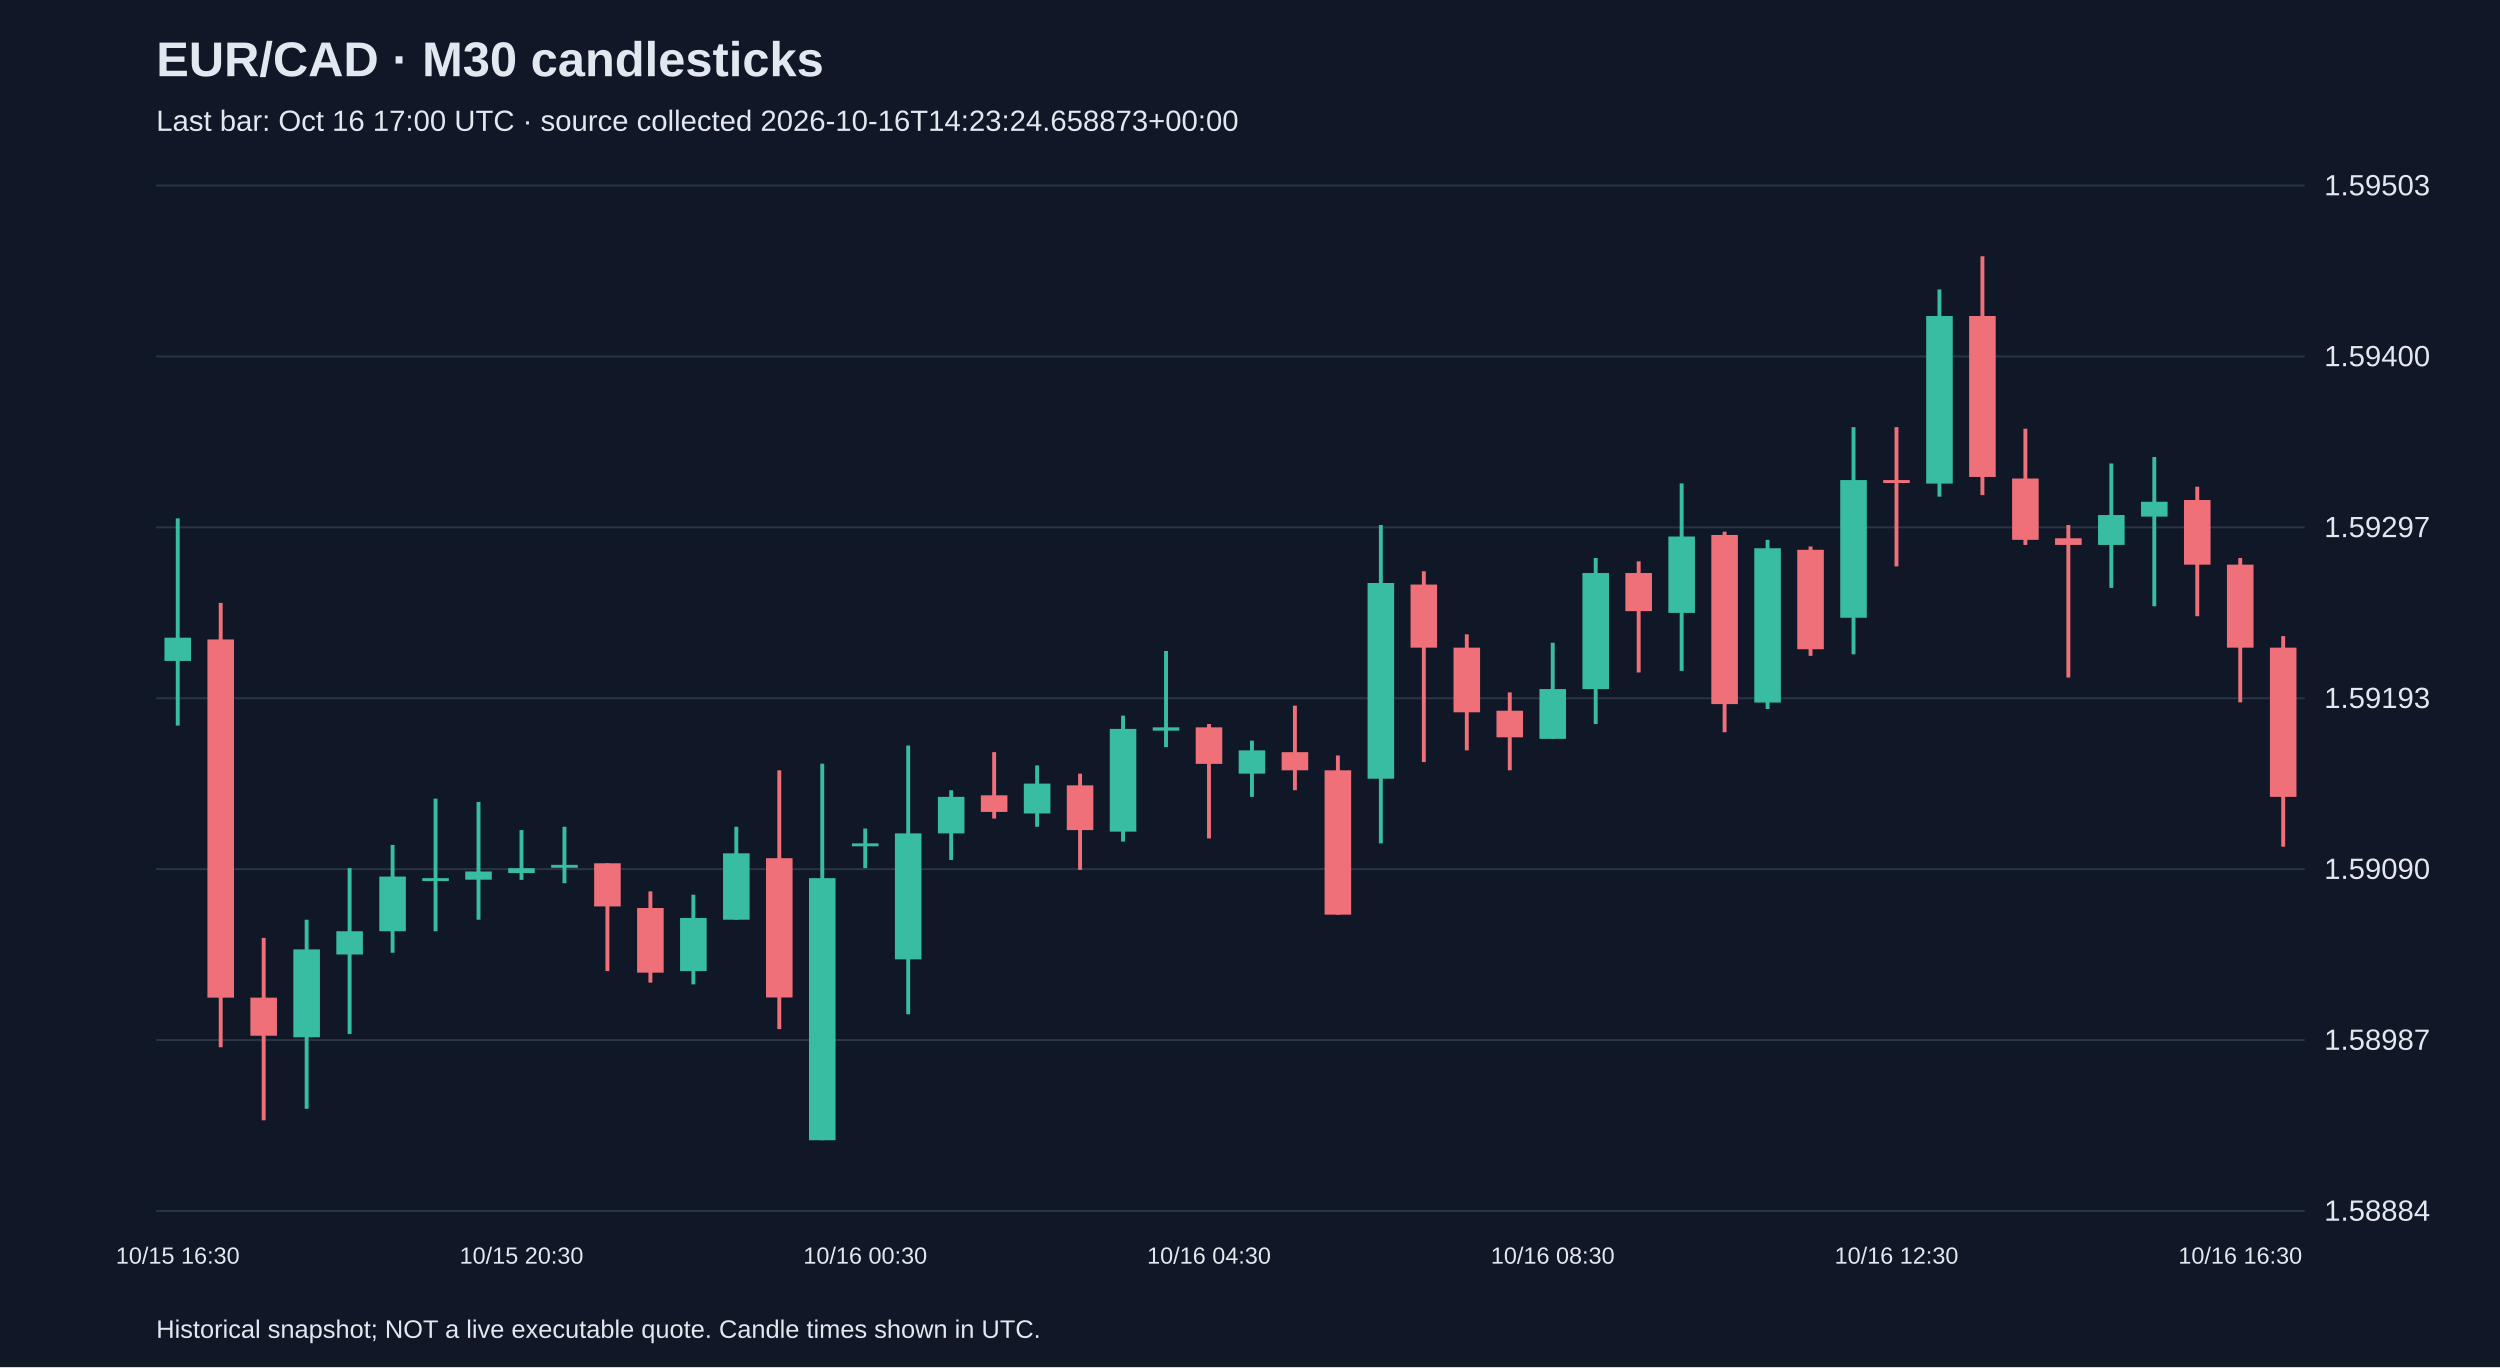
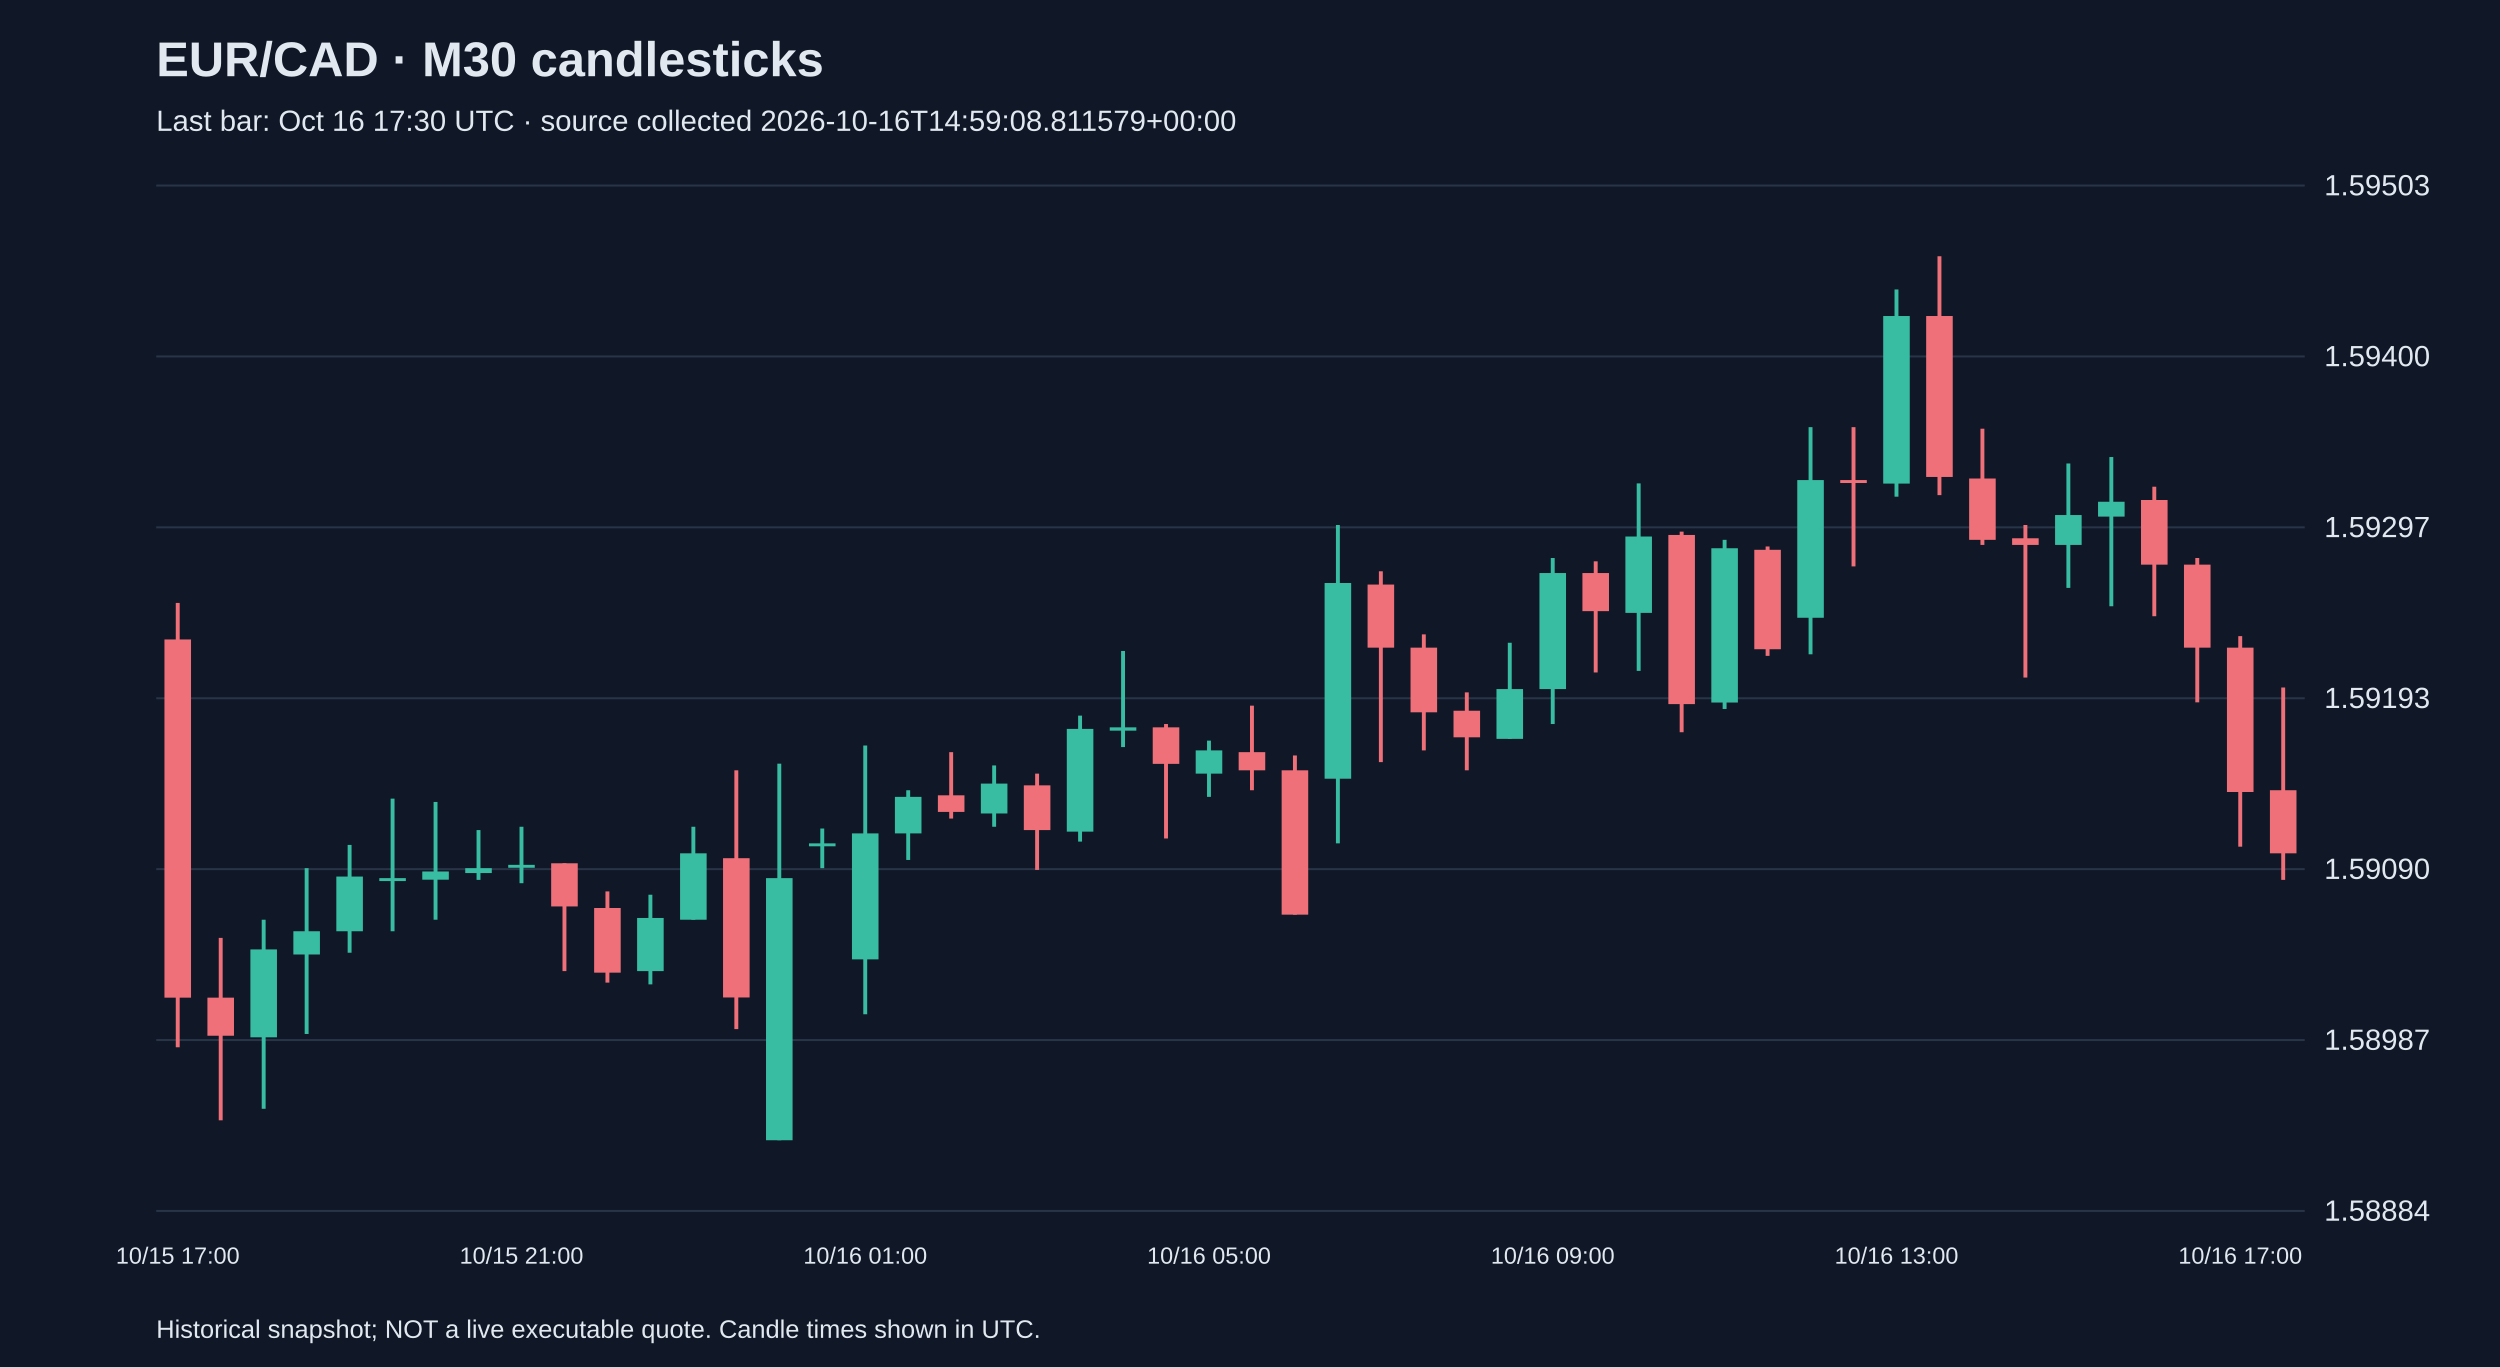
<svg xmlns="http://www.w3.org/2000/svg" viewBox="0 0 1280 700">
  <rect width="100%" height="100%" fill="#101827" />
  <style>text{font-family:Arial,sans-serif;fill:#e2e8f0}</style>
  <text x="80" y="39" font-size="25" font-weight="bold">EUR/CAD · M30 candlesticks</text>
-   <text x="80" y="67" font-size="15" fill="#a6b1c5">Last bar: Oct 16 17:00 UTC · source collected 2026-10-16T14:23:24.658873+00:00</text>
+   <text x="80" y="67" font-size="15" fill="#a6b1c5">Last bar: Oct 16 17:30 UTC · source collected 2026-10-16T14:59:08.811579+00:00</text>
  <line x1="80" y1="620.0" x2="1180" y2="620.0" stroke="#283548" />
  <text x="1190" y="625.0" font-size="15">1.58884</text>
  <line x1="80" y1="532.5" x2="1180" y2="532.5" stroke="#283548" />
  <text x="1190" y="537.5" font-size="15">1.58987</text>
  <line x1="80" y1="445.0" x2="1180" y2="445.0" stroke="#283548" />
  <text x="1190" y="450.0" font-size="15">1.59090</text>
  <line x1="80" y1="357.5" x2="1180" y2="357.5" stroke="#283548" />
  <text x="1190" y="362.5" font-size="15">1.59193</text>
  <line x1="80" y1="270.0" x2="1180" y2="270.0" stroke="#283548" />
  <text x="1190" y="275.0" font-size="15">1.59297</text>
  <line x1="80" y1="182.5" x2="1180" y2="182.5" stroke="#283548" />
  <text x="1190" y="187.5" font-size="15">1.59400</text>
  <line x1="80" y1="95.0" x2="1180" y2="95.0" stroke="#283548" />
  <text x="1190" y="100.0" font-size="15">1.59503</text>
-   <line x1="91.0" y1="265.4" x2="91.0" y2="371.5" stroke="#38bca2" stroke-width="2" />
-   <rect x="84.2" y="326.5" width="13.6" height="11.9" fill="#38bca2" />
-   <text x="91.0" y="647" text-anchor="middle" font-size="12">10/15 16:30</text>
-   <line x1="113.0" y1="308.7" x2="113.0" y2="536.2" stroke="#f07079" stroke-width="2" />
-   <rect x="106.2" y="327.4" width="13.6" height="183.4" fill="#f07079" />
-   <line x1="135.0" y1="480.2" x2="135.0" y2="573.6" stroke="#f07079" stroke-width="2" />
-   <rect x="128.2" y="510.8" width="13.6" height="19.5" fill="#f07079" />
-   <line x1="157.0" y1="470.9" x2="157.0" y2="567.7" stroke="#38bca2" stroke-width="2" />
-   <rect x="150.2" y="486.1" width="13.6" height="45.0" fill="#38bca2" />
-   <line x1="179.0" y1="444.5" x2="179.0" y2="529.4" stroke="#38bca2" stroke-width="2" />
-   <rect x="172.2" y="476.8" width="13.6" height="11.9" fill="#38bca2" />
-   <line x1="201.0" y1="432.6" x2="201.0" y2="487.8" stroke="#38bca2" stroke-width="2" />
-   <rect x="194.2" y="448.8" width="13.6" height="28.0" fill="#38bca2" />
-   <line x1="223.0" y1="408.9" x2="223.0" y2="476.8" stroke="#38bca2" stroke-width="2" />
-   <rect x="216.2" y="449.6" width="13.6" height="1.5" fill="#38bca2" />
-   <line x1="245.0" y1="410.6" x2="245.0" y2="470.9" stroke="#38bca2" stroke-width="2" />
-   <rect x="238.2" y="446.2" width="13.6" height="4.2" fill="#38bca2" />
-   <line x1="267.0" y1="425.0" x2="267.0" y2="450.5" stroke="#38bca2" stroke-width="2" />
-   <rect x="260.2" y="444.5" width="13.6" height="2.5" fill="#38bca2" />
-   <text x="267.0" y="647" text-anchor="middle" font-size="12">10/15 20:30</text>
-   <line x1="289.0" y1="423.3" x2="289.0" y2="452.2" stroke="#38bca2" stroke-width="2" />
-   <rect x="282.2" y="442.8" width="13.6" height="1.5" fill="#38bca2" />
-   <line x1="311.0" y1="442.0" x2="311.0" y2="497.2" stroke="#f07079" stroke-width="2" />
-   <rect x="304.2" y="442.0" width="13.6" height="22.1" fill="#f07079" />
-   <line x1="333.0" y1="456.4" x2="333.0" y2="503.1" stroke="#f07079" stroke-width="2" />
-   <rect x="326.2" y="464.9" width="13.6" height="33.1" fill="#f07079" />
-   <line x1="355.0" y1="458.1" x2="355.0" y2="504.0" stroke="#38bca2" stroke-width="2" />
-   <rect x="348.2" y="470.0" width="13.6" height="27.2" fill="#38bca2" />
-   <line x1="377.0" y1="423.3" x2="377.0" y2="470.9" stroke="#38bca2" stroke-width="2" />
-   <rect x="370.2" y="436.9" width="13.6" height="34.0" fill="#38bca2" />
-   <line x1="399.0" y1="394.4" x2="399.0" y2="526.9" stroke="#f07079" stroke-width="2" />
-   <rect x="392.2" y="439.4" width="13.6" height="71.3" fill="#f07079" />
-   <line x1="421.0" y1="391.0" x2="421.0" y2="583.8" stroke="#38bca2" stroke-width="2" />
-   <rect x="414.2" y="449.6" width="13.6" height="134.2" fill="#38bca2" />
-   <line x1="443.0" y1="424.2" x2="443.0" y2="444.5" stroke="#38bca2" stroke-width="2" />
-   <rect x="436.2" y="431.8" width="13.6" height="1.5" fill="#38bca2" />
-   <text x="443.0" y="647" text-anchor="middle" font-size="12">10/16 00:30</text>
-   <line x1="465.0" y1="381.7" x2="465.0" y2="519.3" stroke="#38bca2" stroke-width="2" />
-   <rect x="458.2" y="426.7" width="13.6" height="64.5" fill="#38bca2" />
-   <line x1="487.0" y1="404.6" x2="487.0" y2="440.3" stroke="#38bca2" stroke-width="2" />
-   <rect x="480.2" y="408.0" width="13.6" height="18.7" fill="#38bca2" />
-   <line x1="509.0" y1="385.1" x2="509.0" y2="419.1" stroke="#f07079" stroke-width="2" />
-   <rect x="502.2" y="407.2" width="13.6" height="8.5" fill="#f07079" />
-   <line x1="531.0" y1="391.9" x2="531.0" y2="423.3" stroke="#38bca2" stroke-width="2" />
-   <rect x="524.2" y="401.2" width="13.6" height="15.3" fill="#38bca2" />
-   <line x1="553.0" y1="396.1" x2="553.0" y2="445.4" stroke="#f07079" stroke-width="2" />
-   <rect x="546.2" y="402.1" width="13.6" height="22.9" fill="#f07079" />
-   <line x1="575.0" y1="366.4" x2="575.0" y2="430.9" stroke="#38bca2" stroke-width="2" />
-   <rect x="568.2" y="373.2" width="13.6" height="52.6" fill="#38bca2" />
-   <line x1="597.0" y1="333.3" x2="597.0" y2="382.5" stroke="#38bca2" stroke-width="2" />
-   <rect x="590.2" y="372.4" width="13.6" height="1.7" fill="#38bca2" />
-   <line x1="619.0" y1="370.7" x2="619.0" y2="429.3" stroke="#f07079" stroke-width="2" />
-   <rect x="612.2" y="372.4" width="13.6" height="18.7" fill="#f07079" />
-   <text x="619.0" y="647" text-anchor="middle" font-size="12">10/16 04:30</text>
-   <line x1="641.0" y1="379.2" x2="641.0" y2="408.0" stroke="#38bca2" stroke-width="2" />
-   <rect x="634.2" y="384.2" width="13.6" height="11.9" fill="#38bca2" />
-   <line x1="663.0" y1="361.3" x2="663.0" y2="404.6" stroke="#f07079" stroke-width="2" />
-   <rect x="656.2" y="385.1" width="13.6" height="9.3" fill="#f07079" />
-   <line x1="685.0" y1="386.8" x2="685.0" y2="468.3" stroke="#f07079" stroke-width="2" />
-   <rect x="678.2" y="394.4" width="13.6" height="73.9" fill="#f07079" />
-   <line x1="707.0" y1="268.8" x2="707.0" y2="431.8" stroke="#38bca2" stroke-width="2" />
-   <rect x="700.2" y="298.5" width="13.6" height="100.2" fill="#38bca2" />
-   <line x1="729.0" y1="292.5" x2="729.0" y2="390.2" stroke="#f07079" stroke-width="2" />
-   <rect x="722.2" y="299.3" width="13.6" height="32.3" fill="#f07079" />
-   <line x1="751.0" y1="324.8" x2="751.0" y2="384.2" stroke="#f07079" stroke-width="2" />
-   <rect x="744.2" y="331.6" width="13.6" height="33.1" fill="#f07079" />
-   <line x1="773.0" y1="354.5" x2="773.0" y2="394.4" stroke="#f07079" stroke-width="2" />
-   <rect x="766.2" y="363.9" width="13.6" height="13.6" fill="#f07079" />
-   <line x1="795.0" y1="329.1" x2="795.0" y2="378.3" stroke="#38bca2" stroke-width="2" />
-   <rect x="788.2" y="352.8" width="13.6" height="25.5" fill="#38bca2" />
-   <text x="795.0" y="647" text-anchor="middle" font-size="12">10/16 08:30</text>
-   <line x1="817.0" y1="285.7" x2="817.0" y2="370.7" stroke="#38bca2" stroke-width="2" />
-   <rect x="810.2" y="293.4" width="13.6" height="59.4" fill="#38bca2" />
-   <line x1="839.0" y1="287.4" x2="839.0" y2="344.3" stroke="#f07079" stroke-width="2" />
-   <rect x="832.2" y="293.4" width="13.6" height="19.5" fill="#f07079" />
-   <line x1="861.0" y1="247.5" x2="861.0" y2="343.5" stroke="#38bca2" stroke-width="2" />
-   <rect x="854.2" y="274.7" width="13.6" height="39.1" fill="#38bca2" />
-   <line x1="883.0" y1="272.2" x2="883.0" y2="374.9" stroke="#f07079" stroke-width="2" />
-   <rect x="876.2" y="273.9" width="13.6" height="86.6" fill="#f07079" />
-   <line x1="905.0" y1="276.4" x2="905.0" y2="363.0" stroke="#38bca2" stroke-width="2" />
-   <rect x="898.2" y="280.7" width="13.6" height="79.0" fill="#38bca2" />
-   <line x1="927.0" y1="279.8" x2="927.0" y2="335.8" stroke="#f07079" stroke-width="2" />
-   <rect x="920.2" y="281.5" width="13.6" height="50.9" fill="#f07079" />
-   <line x1="949.0" y1="218.7" x2="949.0" y2="335.0" stroke="#38bca2" stroke-width="2" />
-   <rect x="942.2" y="245.8" width="13.6" height="70.5" fill="#38bca2" />
-   <line x1="971.0" y1="218.7" x2="971.0" y2="290.0" stroke="#f07079" stroke-width="2" />
-   <rect x="964.2" y="245.8" width="13.6" height="1.5" fill="#f07079" />
-   <text x="971.0" y="647" text-anchor="middle" font-size="12">10/16 12:30</text>
-   <line x1="993.0" y1="148.2" x2="993.0" y2="254.3" stroke="#38bca2" stroke-width="2" />
-   <rect x="986.2" y="161.8" width="13.6" height="85.8" fill="#38bca2" />
-   <line x1="1015.0" y1="131.2" x2="1015.0" y2="253.5" stroke="#f07079" stroke-width="2" />
-   <rect x="1008.2" y="161.8" width="13.6" height="82.4" fill="#f07079" />
-   <line x1="1037.0" y1="219.5" x2="1037.0" y2="279.0" stroke="#f07079" stroke-width="2" />
-   <rect x="1030.2" y="245.0" width="13.6" height="31.4" fill="#f07079" />
-   <line x1="1059.0" y1="268.8" x2="1059.0" y2="346.9" stroke="#f07079" stroke-width="2" />
-   <rect x="1052.2" y="275.6" width="13.6" height="3.4" fill="#f07079" />
-   <line x1="1081.0" y1="237.3" x2="1081.0" y2="301.0" stroke="#38bca2" stroke-width="2" />
-   <rect x="1074.2" y="263.7" width="13.6" height="15.3" fill="#38bca2" />
-   <line x1="1103.0" y1="234.0" x2="1103.0" y2="310.4" stroke="#38bca2" stroke-width="2" />
-   <rect x="1096.2" y="256.9" width="13.6" height="7.6" fill="#38bca2" />
-   <line x1="1125.0" y1="249.2" x2="1125.0" y2="315.5" stroke="#f07079" stroke-width="2" />
-   <rect x="1118.2" y="256.0" width="13.6" height="33.1" fill="#f07079" />
-   <line x1="1147.0" y1="285.7" x2="1147.0" y2="359.6" stroke="#f07079" stroke-width="2" />
-   <rect x="1140.2" y="289.1" width="13.6" height="42.5" fill="#f07079" />
-   <text x="1147.0" y="647" text-anchor="middle" font-size="12">10/16 16:30</text>
-   <line x1="1169.0" y1="325.7" x2="1169.0" y2="433.5" stroke="#f07079" stroke-width="2" />
-   <rect x="1162.2" y="331.6" width="13.6" height="76.4" fill="#f07079" />
+   <line x1="91.0" y1="308.7" x2="91.0" y2="536.2" stroke="#f07079" stroke-width="2" />
+   <rect x="84.2" y="327.4" width="13.6" height="183.4" fill="#f07079" />
+   <text x="91.0" y="647" text-anchor="middle" font-size="12">10/15 17:00</text>
+   <line x1="113.0" y1="480.2" x2="113.0" y2="573.6" stroke="#f07079" stroke-width="2" />
+   <rect x="106.2" y="510.8" width="13.6" height="19.5" fill="#f07079" />
+   <line x1="135.0" y1="470.9" x2="135.0" y2="567.7" stroke="#38bca2" stroke-width="2" />
+   <rect x="128.2" y="486.1" width="13.6" height="45.0" fill="#38bca2" />
+   <line x1="157.0" y1="444.5" x2="157.0" y2="529.4" stroke="#38bca2" stroke-width="2" />
+   <rect x="150.2" y="476.8" width="13.6" height="11.9" fill="#38bca2" />
+   <line x1="179.0" y1="432.6" x2="179.0" y2="487.8" stroke="#38bca2" stroke-width="2" />
+   <rect x="172.2" y="448.8" width="13.6" height="28.0" fill="#38bca2" />
+   <line x1="201.0" y1="408.9" x2="201.0" y2="476.8" stroke="#38bca2" stroke-width="2" />
+   <rect x="194.2" y="449.6" width="13.6" height="1.5" fill="#38bca2" />
+   <line x1="223.0" y1="410.6" x2="223.0" y2="470.9" stroke="#38bca2" stroke-width="2" />
+   <rect x="216.2" y="446.2" width="13.6" height="4.2" fill="#38bca2" />
+   <line x1="245.0" y1="425.0" x2="245.0" y2="450.5" stroke="#38bca2" stroke-width="2" />
+   <rect x="238.2" y="444.5" width="13.6" height="2.5" fill="#38bca2" />
+   <line x1="267.0" y1="423.3" x2="267.0" y2="452.2" stroke="#38bca2" stroke-width="2" />
+   <rect x="260.2" y="442.8" width="13.6" height="1.5" fill="#38bca2" />
+   <text x="267.0" y="647" text-anchor="middle" font-size="12">10/15 21:00</text>
+   <line x1="289.0" y1="442.0" x2="289.0" y2="497.2" stroke="#f07079" stroke-width="2" />
+   <rect x="282.2" y="442.0" width="13.6" height="22.1" fill="#f07079" />
+   <line x1="311.0" y1="456.4" x2="311.0" y2="503.1" stroke="#f07079" stroke-width="2" />
+   <rect x="304.2" y="464.9" width="13.6" height="33.1" fill="#f07079" />
+   <line x1="333.0" y1="458.1" x2="333.0" y2="504.0" stroke="#38bca2" stroke-width="2" />
+   <rect x="326.2" y="470.0" width="13.6" height="27.2" fill="#38bca2" />
+   <line x1="355.0" y1="423.3" x2="355.0" y2="470.9" stroke="#38bca2" stroke-width="2" />
+   <rect x="348.2" y="436.9" width="13.6" height="34.0" fill="#38bca2" />
+   <line x1="377.0" y1="394.4" x2="377.0" y2="526.9" stroke="#f07079" stroke-width="2" />
+   <rect x="370.2" y="439.4" width="13.6" height="71.3" fill="#f07079" />
+   <line x1="399.0" y1="391.0" x2="399.0" y2="583.8" stroke="#38bca2" stroke-width="2" />
+   <rect x="392.2" y="449.6" width="13.6" height="134.2" fill="#38bca2" />
+   <line x1="421.0" y1="424.2" x2="421.0" y2="444.5" stroke="#38bca2" stroke-width="2" />
+   <rect x="414.2" y="431.8" width="13.6" height="1.5" fill="#38bca2" />
+   <line x1="443.0" y1="381.7" x2="443.0" y2="519.3" stroke="#38bca2" stroke-width="2" />
+   <rect x="436.2" y="426.7" width="13.6" height="64.5" fill="#38bca2" />
+   <text x="443.0" y="647" text-anchor="middle" font-size="12">10/16 01:00</text>
+   <line x1="465.0" y1="404.6" x2="465.0" y2="440.3" stroke="#38bca2" stroke-width="2" />
+   <rect x="458.2" y="408.0" width="13.6" height="18.7" fill="#38bca2" />
+   <line x1="487.0" y1="385.1" x2="487.0" y2="419.1" stroke="#f07079" stroke-width="2" />
+   <rect x="480.2" y="407.2" width="13.6" height="8.5" fill="#f07079" />
+   <line x1="509.0" y1="391.9" x2="509.0" y2="423.3" stroke="#38bca2" stroke-width="2" />
+   <rect x="502.2" y="401.2" width="13.6" height="15.3" fill="#38bca2" />
+   <line x1="531.0" y1="396.1" x2="531.0" y2="445.4" stroke="#f07079" stroke-width="2" />
+   <rect x="524.2" y="402.1" width="13.6" height="22.9" fill="#f07079" />
+   <line x1="553.0" y1="366.4" x2="553.0" y2="430.9" stroke="#38bca2" stroke-width="2" />
+   <rect x="546.2" y="373.2" width="13.6" height="52.6" fill="#38bca2" />
+   <line x1="575.0" y1="333.3" x2="575.0" y2="382.5" stroke="#38bca2" stroke-width="2" />
+   <rect x="568.2" y="372.4" width="13.6" height="1.7" fill="#38bca2" />
+   <line x1="597.0" y1="370.7" x2="597.0" y2="429.3" stroke="#f07079" stroke-width="2" />
+   <rect x="590.2" y="372.4" width="13.6" height="18.7" fill="#f07079" />
+   <line x1="619.0" y1="379.2" x2="619.0" y2="408.0" stroke="#38bca2" stroke-width="2" />
+   <rect x="612.2" y="384.2" width="13.6" height="11.9" fill="#38bca2" />
+   <text x="619.0" y="647" text-anchor="middle" font-size="12">10/16 05:00</text>
+   <line x1="641.0" y1="361.3" x2="641.0" y2="404.6" stroke="#f07079" stroke-width="2" />
+   <rect x="634.2" y="385.1" width="13.6" height="9.3" fill="#f07079" />
+   <line x1="663.0" y1="386.8" x2="663.0" y2="468.3" stroke="#f07079" stroke-width="2" />
+   <rect x="656.2" y="394.4" width="13.6" height="73.9" fill="#f07079" />
+   <line x1="685.0" y1="268.8" x2="685.0" y2="431.8" stroke="#38bca2" stroke-width="2" />
+   <rect x="678.2" y="298.5" width="13.6" height="100.2" fill="#38bca2" />
+   <line x1="707.0" y1="292.5" x2="707.0" y2="390.2" stroke="#f07079" stroke-width="2" />
+   <rect x="700.2" y="299.3" width="13.6" height="32.3" fill="#f07079" />
+   <line x1="729.0" y1="324.8" x2="729.0" y2="384.2" stroke="#f07079" stroke-width="2" />
+   <rect x="722.2" y="331.6" width="13.6" height="33.1" fill="#f07079" />
+   <line x1="751.0" y1="354.5" x2="751.0" y2="394.4" stroke="#f07079" stroke-width="2" />
+   <rect x="744.2" y="363.9" width="13.6" height="13.6" fill="#f07079" />
+   <line x1="773.0" y1="329.1" x2="773.0" y2="378.3" stroke="#38bca2" stroke-width="2" />
+   <rect x="766.2" y="352.8" width="13.6" height="25.5" fill="#38bca2" />
+   <line x1="795.0" y1="285.7" x2="795.0" y2="370.7" stroke="#38bca2" stroke-width="2" />
+   <rect x="788.2" y="293.4" width="13.6" height="59.4" fill="#38bca2" />
+   <text x="795.0" y="647" text-anchor="middle" font-size="12">10/16 09:00</text>
+   <line x1="817.0" y1="287.4" x2="817.0" y2="344.3" stroke="#f07079" stroke-width="2" />
+   <rect x="810.2" y="293.4" width="13.6" height="19.5" fill="#f07079" />
+   <line x1="839.0" y1="247.5" x2="839.0" y2="343.5" stroke="#38bca2" stroke-width="2" />
+   <rect x="832.2" y="274.7" width="13.6" height="39.1" fill="#38bca2" />
+   <line x1="861.0" y1="272.2" x2="861.0" y2="374.9" stroke="#f07079" stroke-width="2" />
+   <rect x="854.2" y="273.9" width="13.6" height="86.6" fill="#f07079" />
+   <line x1="883.0" y1="276.4" x2="883.0" y2="363.0" stroke="#38bca2" stroke-width="2" />
+   <rect x="876.2" y="280.7" width="13.6" height="79.0" fill="#38bca2" />
+   <line x1="905.0" y1="279.8" x2="905.0" y2="335.8" stroke="#f07079" stroke-width="2" />
+   <rect x="898.2" y="281.5" width="13.6" height="50.9" fill="#f07079" />
+   <line x1="927.0" y1="218.7" x2="927.0" y2="335.0" stroke="#38bca2" stroke-width="2" />
+   <rect x="920.2" y="245.8" width="13.6" height="70.5" fill="#38bca2" />
+   <line x1="949.0" y1="218.7" x2="949.0" y2="290.0" stroke="#f07079" stroke-width="2" />
+   <rect x="942.2" y="245.8" width="13.6" height="1.5" fill="#f07079" />
+   <line x1="971.0" y1="148.2" x2="971.0" y2="254.3" stroke="#38bca2" stroke-width="2" />
+   <rect x="964.2" y="161.8" width="13.6" height="85.8" fill="#38bca2" />
+   <text x="971.0" y="647" text-anchor="middle" font-size="12">10/16 13:00</text>
+   <line x1="993.0" y1="131.2" x2="993.0" y2="253.5" stroke="#f07079" stroke-width="2" />
+   <rect x="986.2" y="161.8" width="13.6" height="82.4" fill="#f07079" />
+   <line x1="1015.0" y1="219.5" x2="1015.0" y2="279.0" stroke="#f07079" stroke-width="2" />
+   <rect x="1008.2" y="245.0" width="13.6" height="31.4" fill="#f07079" />
+   <line x1="1037.0" y1="268.8" x2="1037.0" y2="346.9" stroke="#f07079" stroke-width="2" />
+   <rect x="1030.2" y="275.6" width="13.6" height="3.4" fill="#f07079" />
+   <line x1="1059.0" y1="237.3" x2="1059.0" y2="301.0" stroke="#38bca2" stroke-width="2" />
+   <rect x="1052.2" y="263.7" width="13.6" height="15.3" fill="#38bca2" />
+   <line x1="1081.0" y1="234.0" x2="1081.0" y2="310.4" stroke="#38bca2" stroke-width="2" />
+   <rect x="1074.2" y="256.9" width="13.6" height="7.6" fill="#38bca2" />
+   <line x1="1103.0" y1="249.2" x2="1103.0" y2="315.5" stroke="#f07079" stroke-width="2" />
+   <rect x="1096.2" y="256.0" width="13.6" height="33.1" fill="#f07079" />
+   <line x1="1125.0" y1="285.7" x2="1125.0" y2="359.6" stroke="#f07079" stroke-width="2" />
+   <rect x="1118.2" y="289.1" width="13.6" height="42.5" fill="#f07079" />
+   <line x1="1147.0" y1="325.7" x2="1147.0" y2="433.5" stroke="#f07079" stroke-width="2" />
+   <rect x="1140.2" y="331.6" width="13.6" height="73.9" fill="#f07079" />
+   <text x="1147.0" y="647" text-anchor="middle" font-size="12">10/16 17:00</text>
+   <line x1="1169.0" y1="352.0" x2="1169.0" y2="450.5" stroke="#f07079" stroke-width="2" />
+   <rect x="1162.2" y="404.6" width="13.6" height="32.3" fill="#f07079" />
  <text x="80" y="685" font-size="13">Historical snapshot; NOT a live executable quote. Candle times shown in UTC.</text>
</svg>
